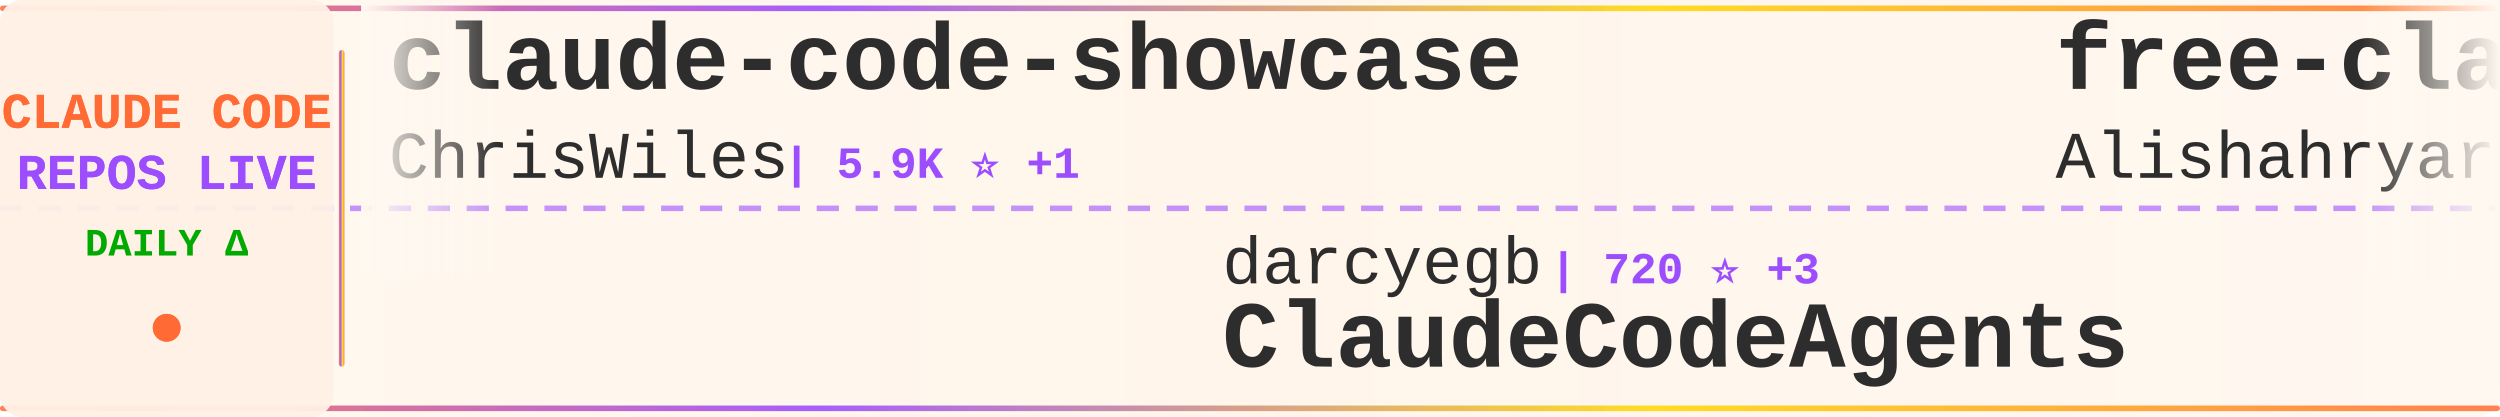
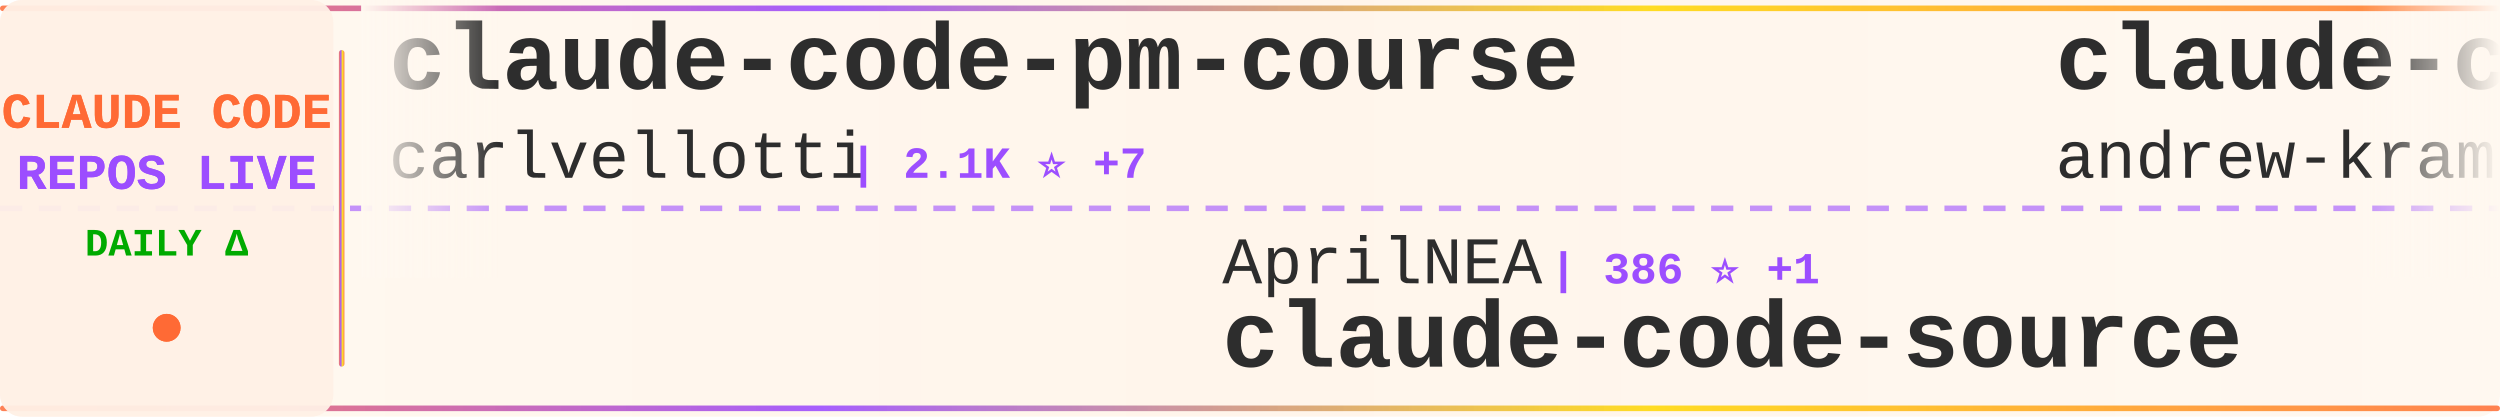
<svg xmlns="http://www.w3.org/2000/svg" width="900" height="150">
  <defs>
    <linearGradient id="tickerBg" x1="0%" y1="0%" x2="100%" y2="0%">
      <stop offset="0%" style="stop-color:#fff8f0;stop-opacity:0.98" />
      <stop offset="50%" style="stop-color:#fff5eb;stop-opacity:1" />
      <stop offset="100%" style="stop-color:#fff8f0;stop-opacity:0.98" />
    </linearGradient>
    <linearGradient id="borderGrad" x1="0%" y1="0%" x2="100%" y2="0%">
      <stop offset="0%" style="stop-color:#FF6B35;stop-opacity:0.85">
        <animate attributeName="stop-opacity" values="0.85;1;0.85" dur="2s" repeatCount="indefinite" />
      </stop>
      <stop offset="33%" style="stop-color:#9C4EFF;stop-opacity:0.9">
        <animate attributeName="stop-opacity" values="0.9;1;0.9" dur="2.2s" repeatCount="indefinite" />
      </stop>
      <stop offset="66%" style="stop-color:#FFD700;stop-opacity:0.85">
        <animate attributeName="stop-opacity" values="0.85;1;0.85" dur="1.8s" repeatCount="indefinite" />
      </stop>
      <stop offset="100%" style="stop-color:#FF6B35;stop-opacity:0.85">
        <animate attributeName="stop-opacity" values="0.85;1;0.85" dur="2s" repeatCount="indefinite" />
      </stop>
    </linearGradient>
    <filter id="textGlow">
      <feGaussianBlur stdDeviation="0.15" result="coloredBlur" />
      <feMerge>
        <feMergeNode in="coloredBlur" />
        <feMergeNode in="SourceGraphic" />
      </feMerge>
    </filter>
    <filter id="metricGlow">
      <feGaussianBlur stdDeviation="0.2" result="coloredBlur" />
      <feMerge>
        <feMergeNode in="coloredBlur" />
        <feMergeNode in="SourceGraphic" />
      </feMerge>
    </filter>
    <linearGradient id="leftFade" x1="0%" y1="0%" x2="100%" y2="0%">
      <stop offset="0%" style="stop-color:#fff8f0;stop-opacity:1" />
      <stop offset="100%" style="stop-color:#fff8f0;stop-opacity:0" />
    </linearGradient>
    <linearGradient id="rightFade" x1="0%" y1="0%" x2="100%" y2="0%">
      <stop offset="0%" style="stop-color:#fff8f0;stop-opacity:0" />
      <stop offset="100%" style="stop-color:#fff8f0;stop-opacity:1" />
    </linearGradient>
  </defs>
  <rect width="900" height="150" fill="url(#tickerBg)" rx="8" />
  <rect x="0" y="2" width="900" height="2" fill="url(#borderGrad)" rx="1" />
  <rect x="0" y="146" width="900" height="2" fill="url(#borderGrad)" rx="1" />
  <line x1="0" y1="75" x2="900" y2="75" stroke="#9C4EFF" stroke-width="2" stroke-dasharray="8 6" opacity="0.6" />
  <rect x="0" y="0" width="120" height="150" fill="#fff0e6" opacity="0.95" rx="8" />
  <text x="60" y="46" font-family="'Courier New', monospace" font-size="18" font-weight="bold" fill="#FF6B35" text-anchor="middle" filter="url(#textGlow)">
    CLAUDE CODE
  </text>
  <text x="60" y="68" font-family="'Courier New', monospace" font-size="18" font-weight="bold" fill="#9C4EFF" text-anchor="middle" filter="url(#textGlow)">
    REPOS LIVE
  </text>
  <text x="60" y="92" font-family="'Courier New', monospace" font-size="14" font-weight="bold" fill="#00aa00" text-anchor="middle">
    DAILY Δ
  </text>
  <circle cx="60" cy="118" r="5" fill="#FF6B35" filter="url(#metricGlow)">
    <animate attributeName="r" values="4;6;4" dur="1.5s" repeatCount="indefinite" />
    <animate attributeName="opacity" values="0.6;1;0.6" dur="1.5s" repeatCount="indefinite" />
  </circle>
  <rect x="122" y="18" width="2" height="114" fill="url(#borderGrad)" rx="1" />
  <clipPath id="tickerClip">
    <rect x="130" y="0" width="770" height="150" />
  </clipPath>
  <g clip-path="url(#tickerClip)">
    <g id="tickerItems">
      <animateTransform attributeName="transform" attributeType="XML" type="translate" from="0 0" to="-3000 0" dur="54s" repeatCount="indefinite" />
      <g transform="translate(0, 0)">
-         <text x="140" y="32" font-family="'Courier New', monospace" font-size="34" font-weight="bold" fill="#2d2d2d">claude-code-showcase</text>
-         <text x="140" y="64" font-family="'Courier New', monospace" font-size="24" font-weight="normal" fill="#2d2d2d" opacity="1.0">ChrisWiles</text>
-         <text x="282" y="64" font-family="'Courier New', monospace" font-size="16" font-weight="bold" fill="#9C4EFF"> | 5.9K ⭐ +1</text>
+         <text x="140" y="32" font-family="'Courier New', monospace" font-size="34" font-weight="bold" fill="#2d2d2d">claude-code-pm-course</text>
+         <text x="140" y="64" font-family="'Courier New', monospace" font-size="24" font-weight="normal" fill="#2d2d2d" opacity="1.0">carlvellotti</text>
+         <text x="306" y="64" font-family="'Courier New', monospace" font-size="16" font-weight="bold" fill="#9C4EFF"> | 2.1K ⭐ +7</text>
      </g>
      <g transform="translate(300, 0)">
-         <text x="140" y="102" font-family="'Courier New', monospace" font-size="24" font-weight="normal" fill="#2d2d2d" opacity="1.0">darcyegb</text>
-         <text x="258" y="102" font-family="'Courier New', monospace" font-size="16" font-weight="bold" fill="#9C4EFF"> | 720 ⭐ +3</text>
-         <text x="140" y="132" font-family="'Courier New', monospace" font-size="34" font-weight="bold" fill="#2d2d2d">ClaudeCodeAgents</text>
+         <text x="140" y="102" font-family="'Courier New', monospace" font-size="24" font-weight="normal" fill="#2d2d2d" opacity="1.0">AprilNEA</text>
+         <text x="258" y="102" font-family="'Courier New', monospace" font-size="16" font-weight="bold" fill="#9C4EFF"> | 386 ⭐ +1</text>
+         <text x="140" y="132" font-family="'Courier New', monospace" font-size="34" font-weight="bold" fill="#2d2d2d">claude-code-source</text>
      </g>
      <g transform="translate(600, 0)">
-         <text x="140" y="32" font-family="'Courier New', monospace" font-size="34" font-weight="bold" fill="#2d2d2d">free-claude-code</text>
-         <text x="140" y="64" font-family="'Courier New', monospace" font-size="24" font-weight="normal" fill="#2d2d2d" opacity="1.0">Alishahryar1</text>
-         <text x="306" y="64" font-family="'Courier New', monospace" font-size="16" font-weight="bold" fill="#9C4EFF"> | 34.0K ⭐ +271</text>
-       </g>
-       <g transform="translate(900, 0)">
-         <text x="140" y="102" font-family="'Courier New', monospace" font-size="24" font-weight="normal" fill="#2d2d2d" opacity="1.0">shanraisshan</text>
-         <text x="306" y="102" font-family="'Courier New', monospace" font-size="16" font-weight="bold" fill="#9C4EFF"> | 57.5K ⭐ +115</text>
-         <text x="140" y="132" font-family="'Courier New', monospace" font-size="34" font-weight="bold" fill="#2d2d2d">claude-code-best-practic...</text>
-       </g>
-       <g transform="translate(1200, 0)">
-         <text x="140" y="32" font-family="'Courier New', monospace" font-size="34" font-weight="bold" fill="#2d2d2d">claude-code-proxy</text>
-         <text x="140" y="64" font-family="'Courier New', monospace" font-size="24" font-weight="normal" fill="#2d2d2d" opacity="1.0">fuergaosi233</text>
-         <text x="306" y="64" font-family="'Courier New', monospace" font-size="16" font-weight="bold" fill="#9C4EFF"> | 2.7K ⭐ +6</text>
-       </g>
-       <g transform="translate(1500, 0)">
-         <text x="140" y="102" font-family="'Courier New', monospace" font-size="24" font-weight="normal" fill="#2d2d2d" opacity="1.0">Pimzino</text>
-         <text x="246" y="102" font-family="'Courier New', monospace" font-size="16" font-weight="bold" fill="#9C4EFF"> | 3.8K ⭐</text>
-         <text x="140" y="132" font-family="'Courier New', monospace" font-size="34" font-weight="bold" fill="#2d2d2d">claude-code-spec-workflo...</text>
-       </g>
-       <g transform="translate(1800, 0)">
        <text x="140" y="32" font-family="'Courier New', monospace" font-size="34" font-weight="bold" fill="#2d2d2d">claude-code-source-build</text>
        <text x="140" y="64" font-family="'Courier New', monospace" font-size="24" font-weight="normal" fill="#2d2d2d" opacity="1.0">andrew-kramer-inno</text>
        <text x="378" y="64" font-family="'Courier New', monospace" font-size="16" font-weight="bold" fill="#9C4EFF"> | 592 ⭐</text>
      </g>
+       <g transform="translate(900, 0)">
+         <text x="140" y="102" font-family="'Courier New', monospace" font-size="24" font-weight="normal" fill="#2d2d2d" opacity="1.0">lst97</text>
+         <text x="222" y="102" font-family="'Courier New', monospace" font-size="16" font-weight="bold" fill="#9C4EFF"> | 1.6K ⭐ +1</text>
+         <text x="140" y="132" font-family="'Courier New', monospace" font-size="34" font-weight="bold" fill="#2d2d2d">claude-code-sub-agents</text>
+       </g>
+       <g transform="translate(1200, 0)">
+         <text x="140" y="32" font-family="'Courier New', monospace" font-size="34" font-weight="bold" fill="#2d2d2d">claude-code-my-workflow</text>
+         <text x="140" y="64" font-family="'Courier New', monospace" font-size="24" font-weight="normal" fill="#2d2d2d" opacity="1.0">pedrohcgs</text>
+         <text x="270" y="64" font-family="'Courier New', monospace" font-size="16" font-weight="bold" fill="#9C4EFF"> | 1.3K ⭐ +3</text>
+       </g>
+       <g transform="translate(1500, 0)">
+         <text x="140" y="102" font-family="'Courier New', monospace" font-size="24" font-weight="normal" fill="#2d2d2d" opacity="1.0">musistudio</text>
+         <text x="282" y="102" font-family="'Courier New', monospace" font-size="16" font-weight="bold" fill="#9C4EFF"> | 34.9K ⭐ +38</text>
+         <text x="140" y="132" font-family="'Courier New', monospace" font-size="34" font-weight="bold" fill="#2d2d2d">claude-code-router</text>
+       </g>
+       <g transform="translate(1800, 0)">
+         <text x="140" y="32" font-family="'Courier New', monospace" font-size="34" font-weight="bold" fill="#2d2d2d">sc-claude-code-files</text>
+         <text x="140" y="64" font-family="'Courier New', monospace" font-size="24" font-weight="normal" fill="#2d2d2d" opacity="1.0">https-deeplearning-ai</text>
+         <text x="414" y="64" font-family="'Courier New', monospace" font-size="16" font-weight="bold" fill="#9C4EFF"> | 527 ⭐ +2</text>
+       </g>
      <g transform="translate(2100, 0)">
-         <text x="140" y="102" font-family="'Courier New', monospace" font-size="24" font-weight="normal" fill="#2d2d2d" opacity="1.0">zebbern</text>
-         <text x="246" y="102" font-family="'Courier New', monospace" font-size="16" font-weight="bold" fill="#9C4EFF"> | 4.3K ⭐ +7</text>
-         <text x="140" y="132" font-family="'Courier New', monospace" font-size="34" font-weight="bold" fill="#2d2d2d">claude-code-guide</text>
+         <text x="140" y="102" font-family="'Courier New', monospace" font-size="24" font-weight="normal" fill="#2d2d2d" opacity="1.0">catlog22</text>
+         <text x="258" y="102" font-family="'Courier New', monospace" font-size="16" font-weight="bold" fill="#9C4EFF"> | 2.1K ⭐</text>
+         <text x="140" y="132" font-family="'Courier New', monospace" font-size="34" font-weight="bold" fill="#2d2d2d">Claude-Code-Workflow</text>
      </g>
      <g transform="translate(2400, 0)">
-         <text x="140" y="32" font-family="'Courier New', monospace" font-size="34" font-weight="bold" fill="#2d2d2d">claude-code-rust</text>
-         <text x="140" y="64" font-family="'Courier New', monospace" font-size="24" font-weight="normal" fill="#2d2d2d" opacity="1.0">lorryjovens-hub</text>
-         <text x="342" y="64" font-family="'Courier New', monospace" font-size="16" font-weight="bold" fill="#9C4EFF"> | 1.6K ⭐ +2</text>
+         <text x="140" y="32" font-family="'Courier New', monospace" font-size="34" font-weight="bold" fill="#2d2d2d">Claude-code</text>
+         <text x="140" y="64" font-family="'Courier New', monospace" font-size="24" font-weight="normal" fill="#2d2d2d" opacity="1.0">zstmfhy</text>
+         <text x="246" y="64" font-family="'Courier New', monospace" font-size="16" font-weight="bold" fill="#9C4EFF"> | 190 ⭐</text>
      </g>
      <g transform="translate(2700, 0)">
-         <text x="140" y="102" font-family="'Courier New', monospace" font-size="24" font-weight="normal" fill="#2d2d2d" opacity="1.0">ding113</text>
-         <text x="246" y="102" font-family="'Courier New', monospace" font-size="16" font-weight="bold" fill="#9C4EFF"> | 3.0K ⭐ +7</text>
-         <text x="140" y="132" font-family="'Courier New', monospace" font-size="34" font-weight="bold" fill="#2d2d2d">claude-code-hub</text>
+         <text x="140" y="102" font-family="'Courier New', monospace" font-size="24" font-weight="normal" fill="#2d2d2d" opacity="1.0">guanshan</text>
+         <text x="258" y="102" font-family="'Courier New', monospace" font-size="16" font-weight="bold" fill="#9C4EFF"> | 60 ⭐</text>
+         <text x="140" y="132" font-family="'Courier New', monospace" font-size="34" font-weight="bold" fill="#2d2d2d">ClaudeCode</text>
      </g>
      <g transform="translate(3000, 0)">
-         <text x="140" y="32" font-family="'Courier New', monospace" font-size="34" font-weight="bold" fill="#2d2d2d">claude-code-showcase</text>
-         <text x="140" y="64" font-family="'Courier New', monospace" font-size="24" font-weight="normal" fill="#2d2d2d" opacity="1.0">ChrisWiles</text>
-         <text x="282" y="64" font-family="'Courier New', monospace" font-size="16" font-weight="bold" fill="#9C4EFF"> | 5.9K ⭐ +1</text>
+         <text x="140" y="32" font-family="'Courier New', monospace" font-size="34" font-weight="bold" fill="#2d2d2d">claude-code-pm-course</text>
+         <text x="140" y="64" font-family="'Courier New', monospace" font-size="24" font-weight="normal" fill="#2d2d2d" opacity="1.0">carlvellotti</text>
+         <text x="306" y="64" font-family="'Courier New', monospace" font-size="16" font-weight="bold" fill="#9C4EFF"> | 2.1K ⭐ +7</text>
      </g>
      <g transform="translate(3300, 0)">
-         <text x="140" y="102" font-family="'Courier New', monospace" font-size="24" font-weight="normal" fill="#2d2d2d" opacity="1.0">darcyegb</text>
-         <text x="258" y="102" font-family="'Courier New', monospace" font-size="16" font-weight="bold" fill="#9C4EFF"> | 720 ⭐ +3</text>
-         <text x="140" y="132" font-family="'Courier New', monospace" font-size="34" font-weight="bold" fill="#2d2d2d">ClaudeCodeAgents</text>
+         <text x="140" y="102" font-family="'Courier New', monospace" font-size="24" font-weight="normal" fill="#2d2d2d" opacity="1.0">AprilNEA</text>
+         <text x="258" y="102" font-family="'Courier New', monospace" font-size="16" font-weight="bold" fill="#9C4EFF"> | 386 ⭐ +1</text>
+         <text x="140" y="132" font-family="'Courier New', monospace" font-size="34" font-weight="bold" fill="#2d2d2d">claude-code-source</text>
      </g>
      <g transform="translate(3600, 0)">
-         <text x="140" y="32" font-family="'Courier New', monospace" font-size="34" font-weight="bold" fill="#2d2d2d">free-claude-code</text>
-         <text x="140" y="64" font-family="'Courier New', monospace" font-size="24" font-weight="normal" fill="#2d2d2d" opacity="1.0">Alishahryar1</text>
-         <text x="306" y="64" font-family="'Courier New', monospace" font-size="16" font-weight="bold" fill="#9C4EFF"> | 34.0K ⭐ +271</text>
+         <text x="140" y="32" font-family="'Courier New', monospace" font-size="34" font-weight="bold" fill="#2d2d2d">claude-code-source-build</text>
+         <text x="140" y="64" font-family="'Courier New', monospace" font-size="24" font-weight="normal" fill="#2d2d2d" opacity="1.0">andrew-kramer-inno</text>
+         <text x="378" y="64" font-family="'Courier New', monospace" font-size="16" font-weight="bold" fill="#9C4EFF"> | 592 ⭐</text>
      </g>
      <g transform="translate(3900, 0)">
-         <text x="140" y="102" font-family="'Courier New', monospace" font-size="24" font-weight="normal" fill="#2d2d2d" opacity="1.0">shanraisshan</text>
-         <text x="306" y="102" font-family="'Courier New', monospace" font-size="16" font-weight="bold" fill="#9C4EFF"> | 57.5K ⭐ +115</text>
-         <text x="140" y="132" font-family="'Courier New', monospace" font-size="34" font-weight="bold" fill="#2d2d2d">claude-code-best-practic...</text>
+         <text x="140" y="102" font-family="'Courier New', monospace" font-size="24" font-weight="normal" fill="#2d2d2d" opacity="1.0">lst97</text>
+         <text x="222" y="102" font-family="'Courier New', monospace" font-size="16" font-weight="bold" fill="#9C4EFF"> | 1.6K ⭐ +1</text>
+         <text x="140" y="132" font-family="'Courier New', monospace" font-size="34" font-weight="bold" fill="#2d2d2d">claude-code-sub-agents</text>
      </g>
    </g>
  </g>
  <rect x="130" y="0" width="50" height="100" fill="url(#leftFade)" />
  <rect x="850" y="0" width="50" height="100" fill="url(#rightFade)" />
</svg>
